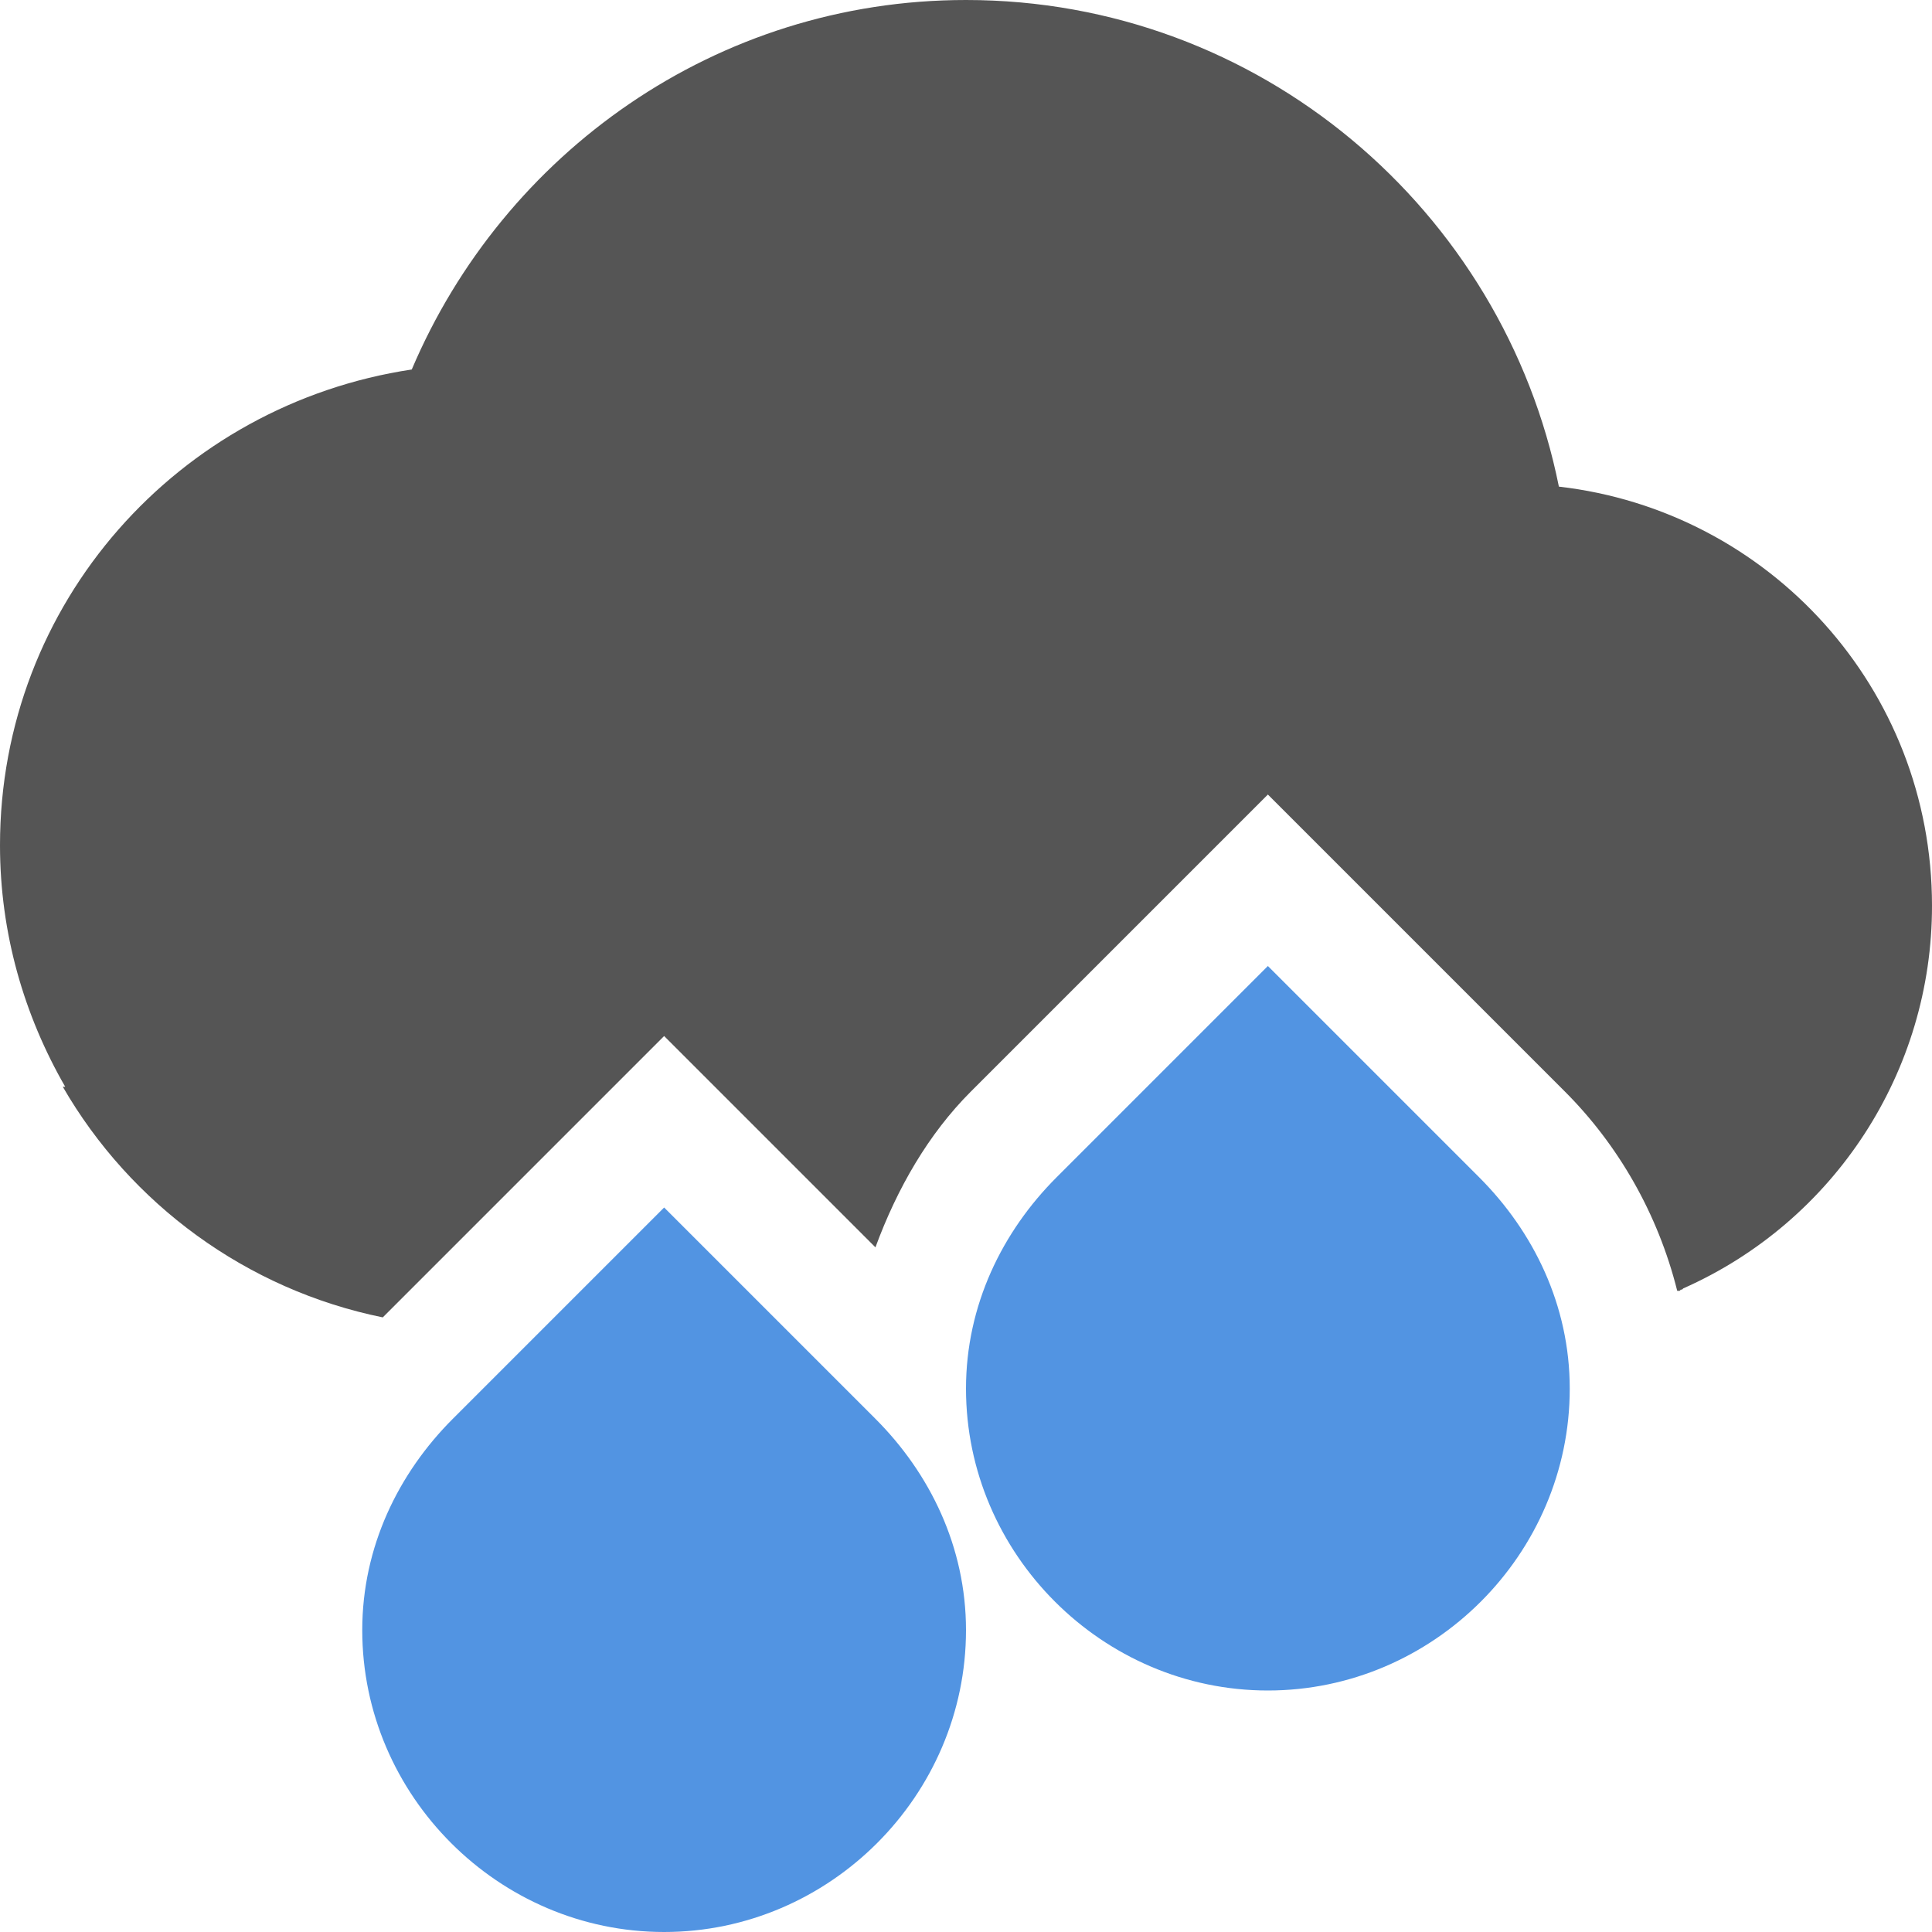
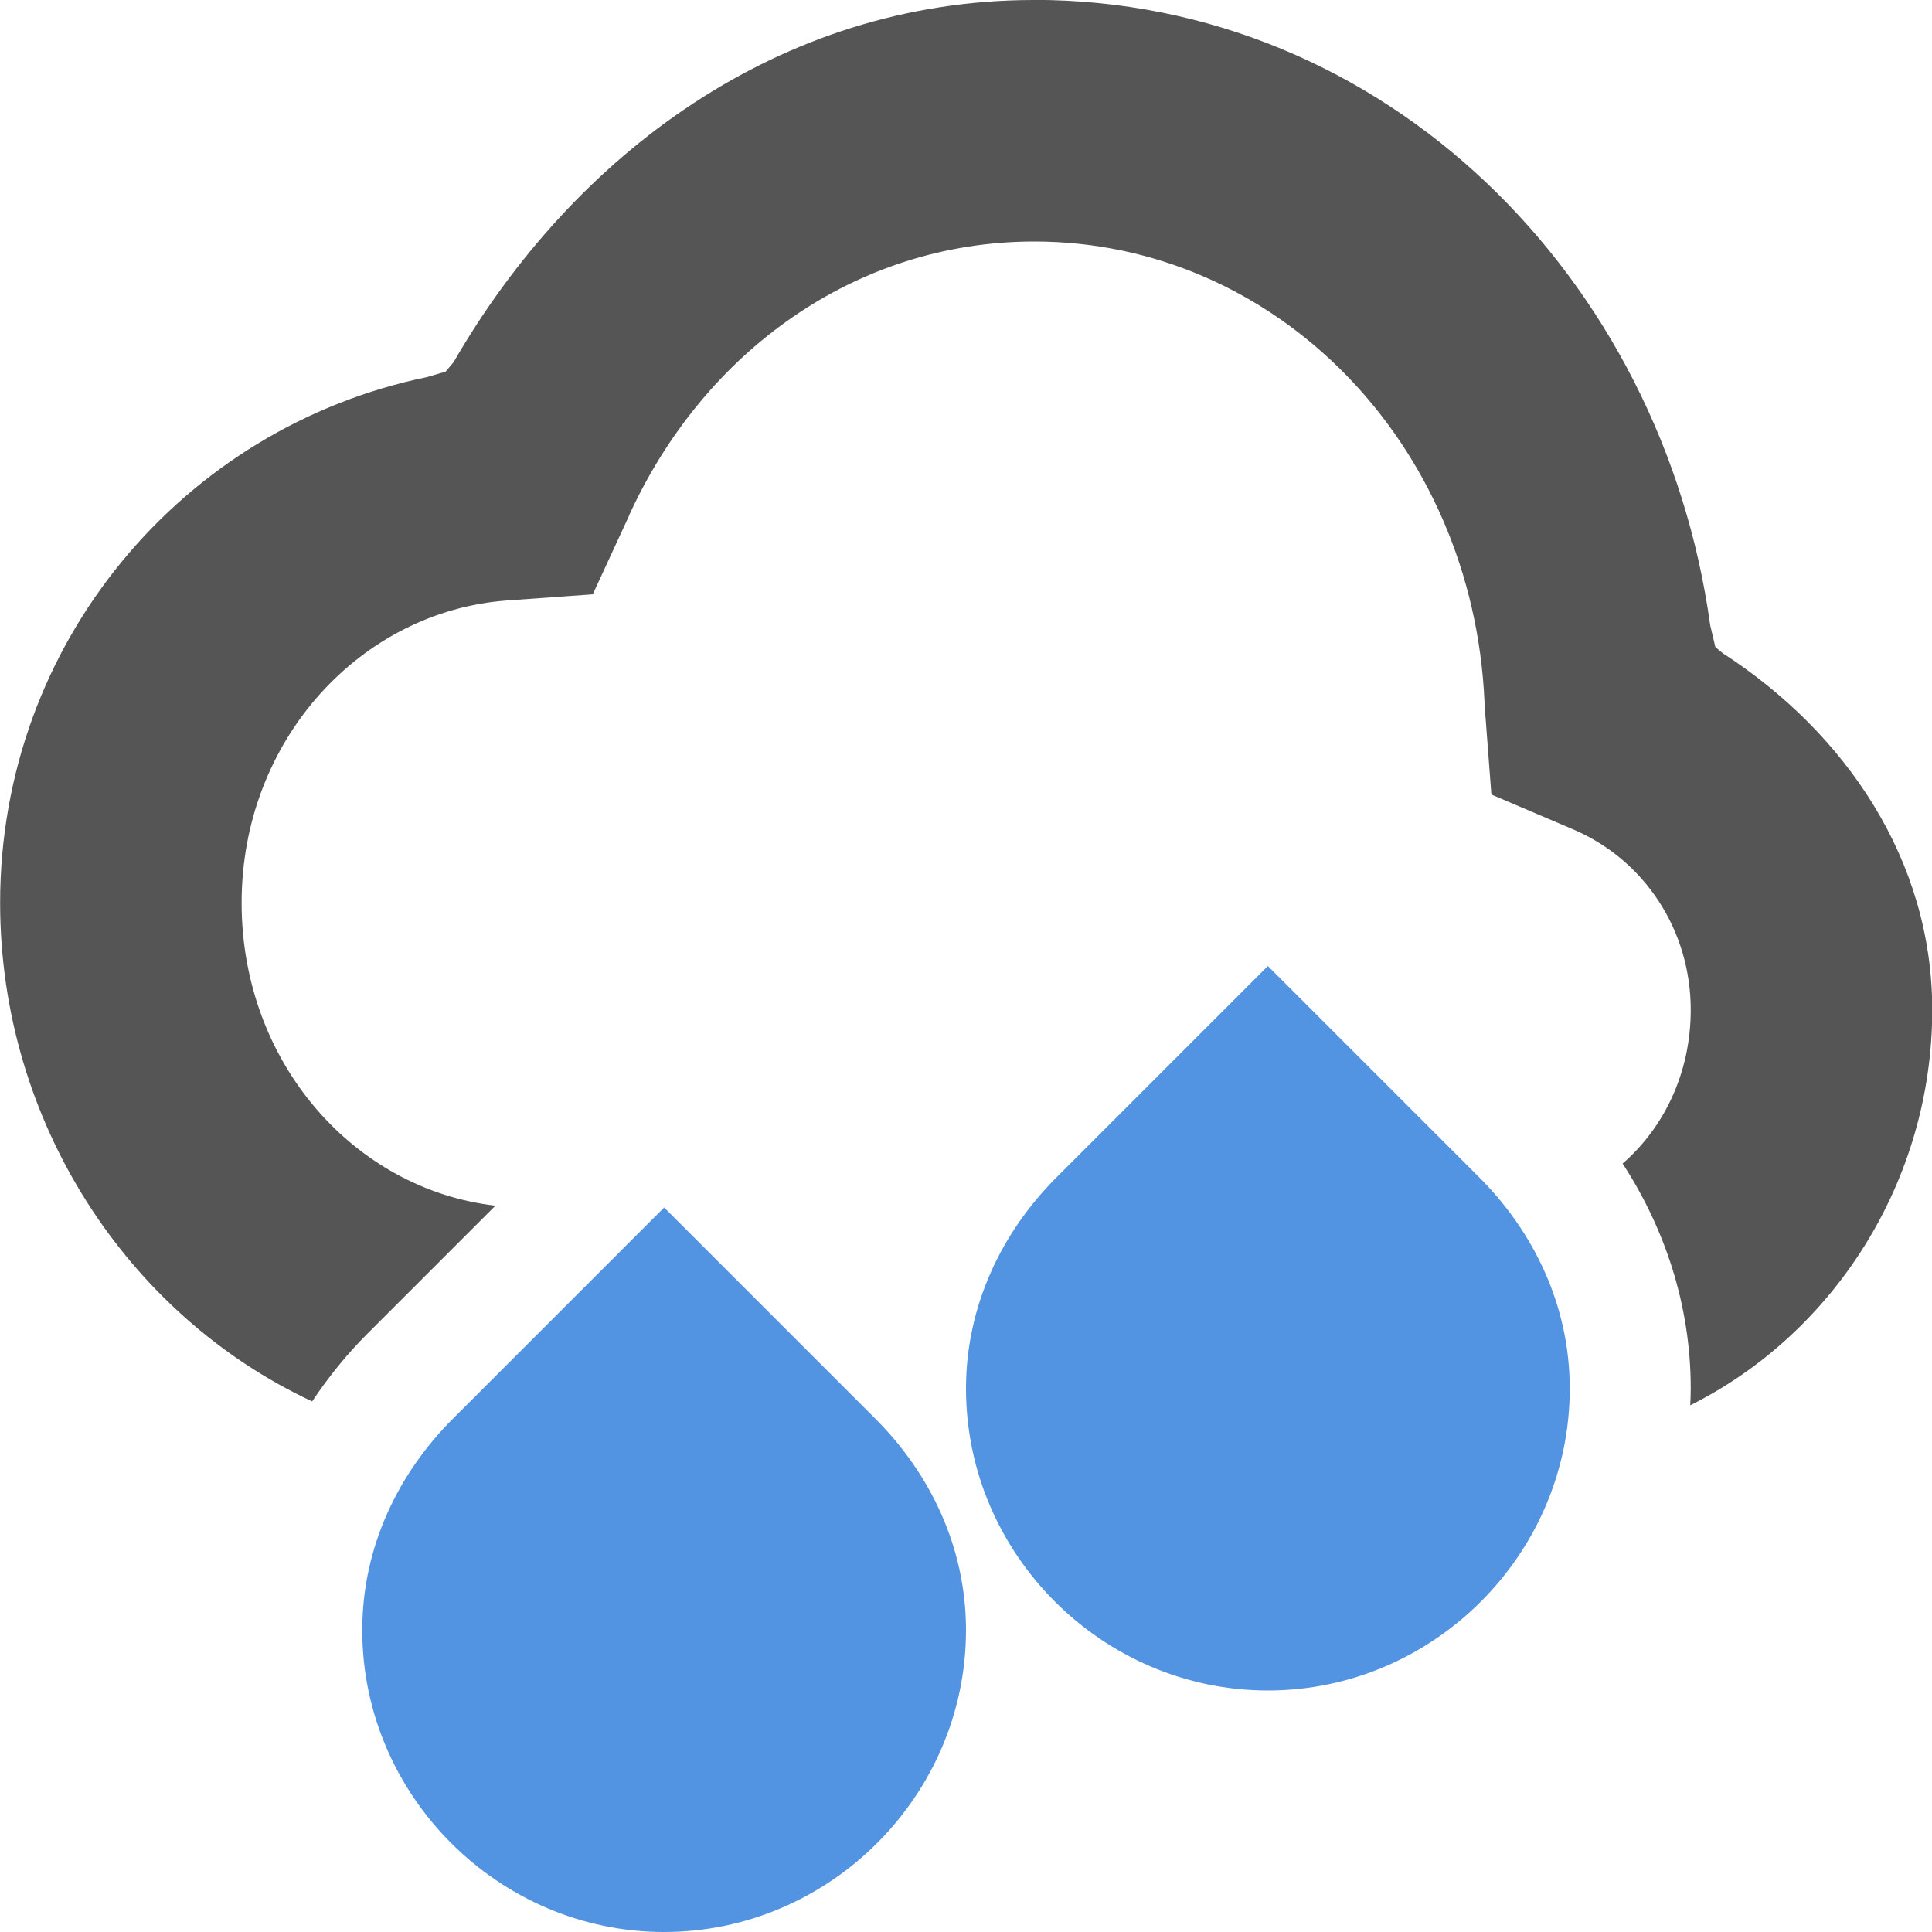
<svg xmlns="http://www.w3.org/2000/svg" width="16" height="16" version="1.1">
-   <path d="m8 0c-2.07 0-3.83 1.27-4.59 3.06-1.93 0.29-3.41 1.93-3.41 3.94 0 0.73 0.2 1.41 0.54 2h-0.02c0.56 0.97 1.52 1.68 2.65 1.91l2.33-2.33 1.75 1.75c0.18-0.49 0.44-0.94 0.79-1.29l2.46-2.46 2.46 2.46c0.44 0.44 0.77 1.01 0.93 1.65h0.02l0.01-0.01h0.01l0.01-0.01a3.463 3.463 0 0 0 2.06-3.17c0-1.8-1.35-3.27-3.09-3.47-0.46-2.29-2.48-4.03-4.91-4.03z" fill="#555555" />
-   <path d="m10.5 8-1.75 1.75c-0.45 0.45-0.75 1.06-0.75 1.75 0 1.37 1.13 2.5 2.5 2.5s2.5-1.13 2.5-2.5c0-0.69-0.3-1.3-0.75-1.75zm-5 2-1.75 1.75c-0.45 0.45-0.75 1.06-0.75 1.75 0 1.37 1.13 2.5 2.5 2.5s2.5-1.13 2.5-2.5c0-0.69-0.3-1.3-0.75-1.75z" fill="#5294e2" />
+   <path d="m8.555 0c-2.096 0.003-3.805 1.278-4.799 3l-0.066 0.078-0.154 0.045c-2.015 0.415-3.535 2.195-3.535 4.354 0 1.812 1.054 3.415 2.584 4.129 0.136-0.204 0.29-0.394 0.459-0.562l1.059-1.059c-1.17-0.135-2.102-1.185-2.102-2.508 0-1.354 0.992-2.416 2.197-2.504l0.711-0.051 0.301-0.652v-0.002c0.62-1.358 1.877-2.266 3.352-2.268h0.004c1.998 0.001 3.632 1.665 3.728 3.812v0.016l0.057 0.752 0.678 0.289c0.59 0.252 0.973 0.834 0.973 1.494 0 0.524-0.223 0.977-0.564 1.273 0.345 0.531 0.564 1.167 0.564 1.863 0 0.046-0.002 0.093-0.004 0.139 1.19-0.594 2.004-1.857 2.004-3.275 0-1.239-0.715-2.293-1.734-2.953l-0.062-0.051-0.043-0.182c-0.395-2.872-2.684-5.176-5.6-5.178z" fill="#555555" style="-inkscape-stroke:none;paint-order:markers fill stroke" />
+   <path d="m10.5 8-1.75 1.75c-0.45 0.45-0.75 1.06-0.75 1.75 0 1.37 1.13 2.5 2.5 2.5s2.5-1.13 2.5-2.5c0-0.69-0.3-1.3-0.75-1.75zm-5 2-1.75 1.75c-0.45 0.45-0.75 1.06-0.75 1.75 0 1.37 1.13 2.5 2.5 2.5s2.5-1.13 2.5-2.5c0-0.69-0.3-1.3-0.75-1.75z" color="#000000" fill="#5294e2" stroke-width="2" style="-inkscape-stroke:none" />
</svg>
